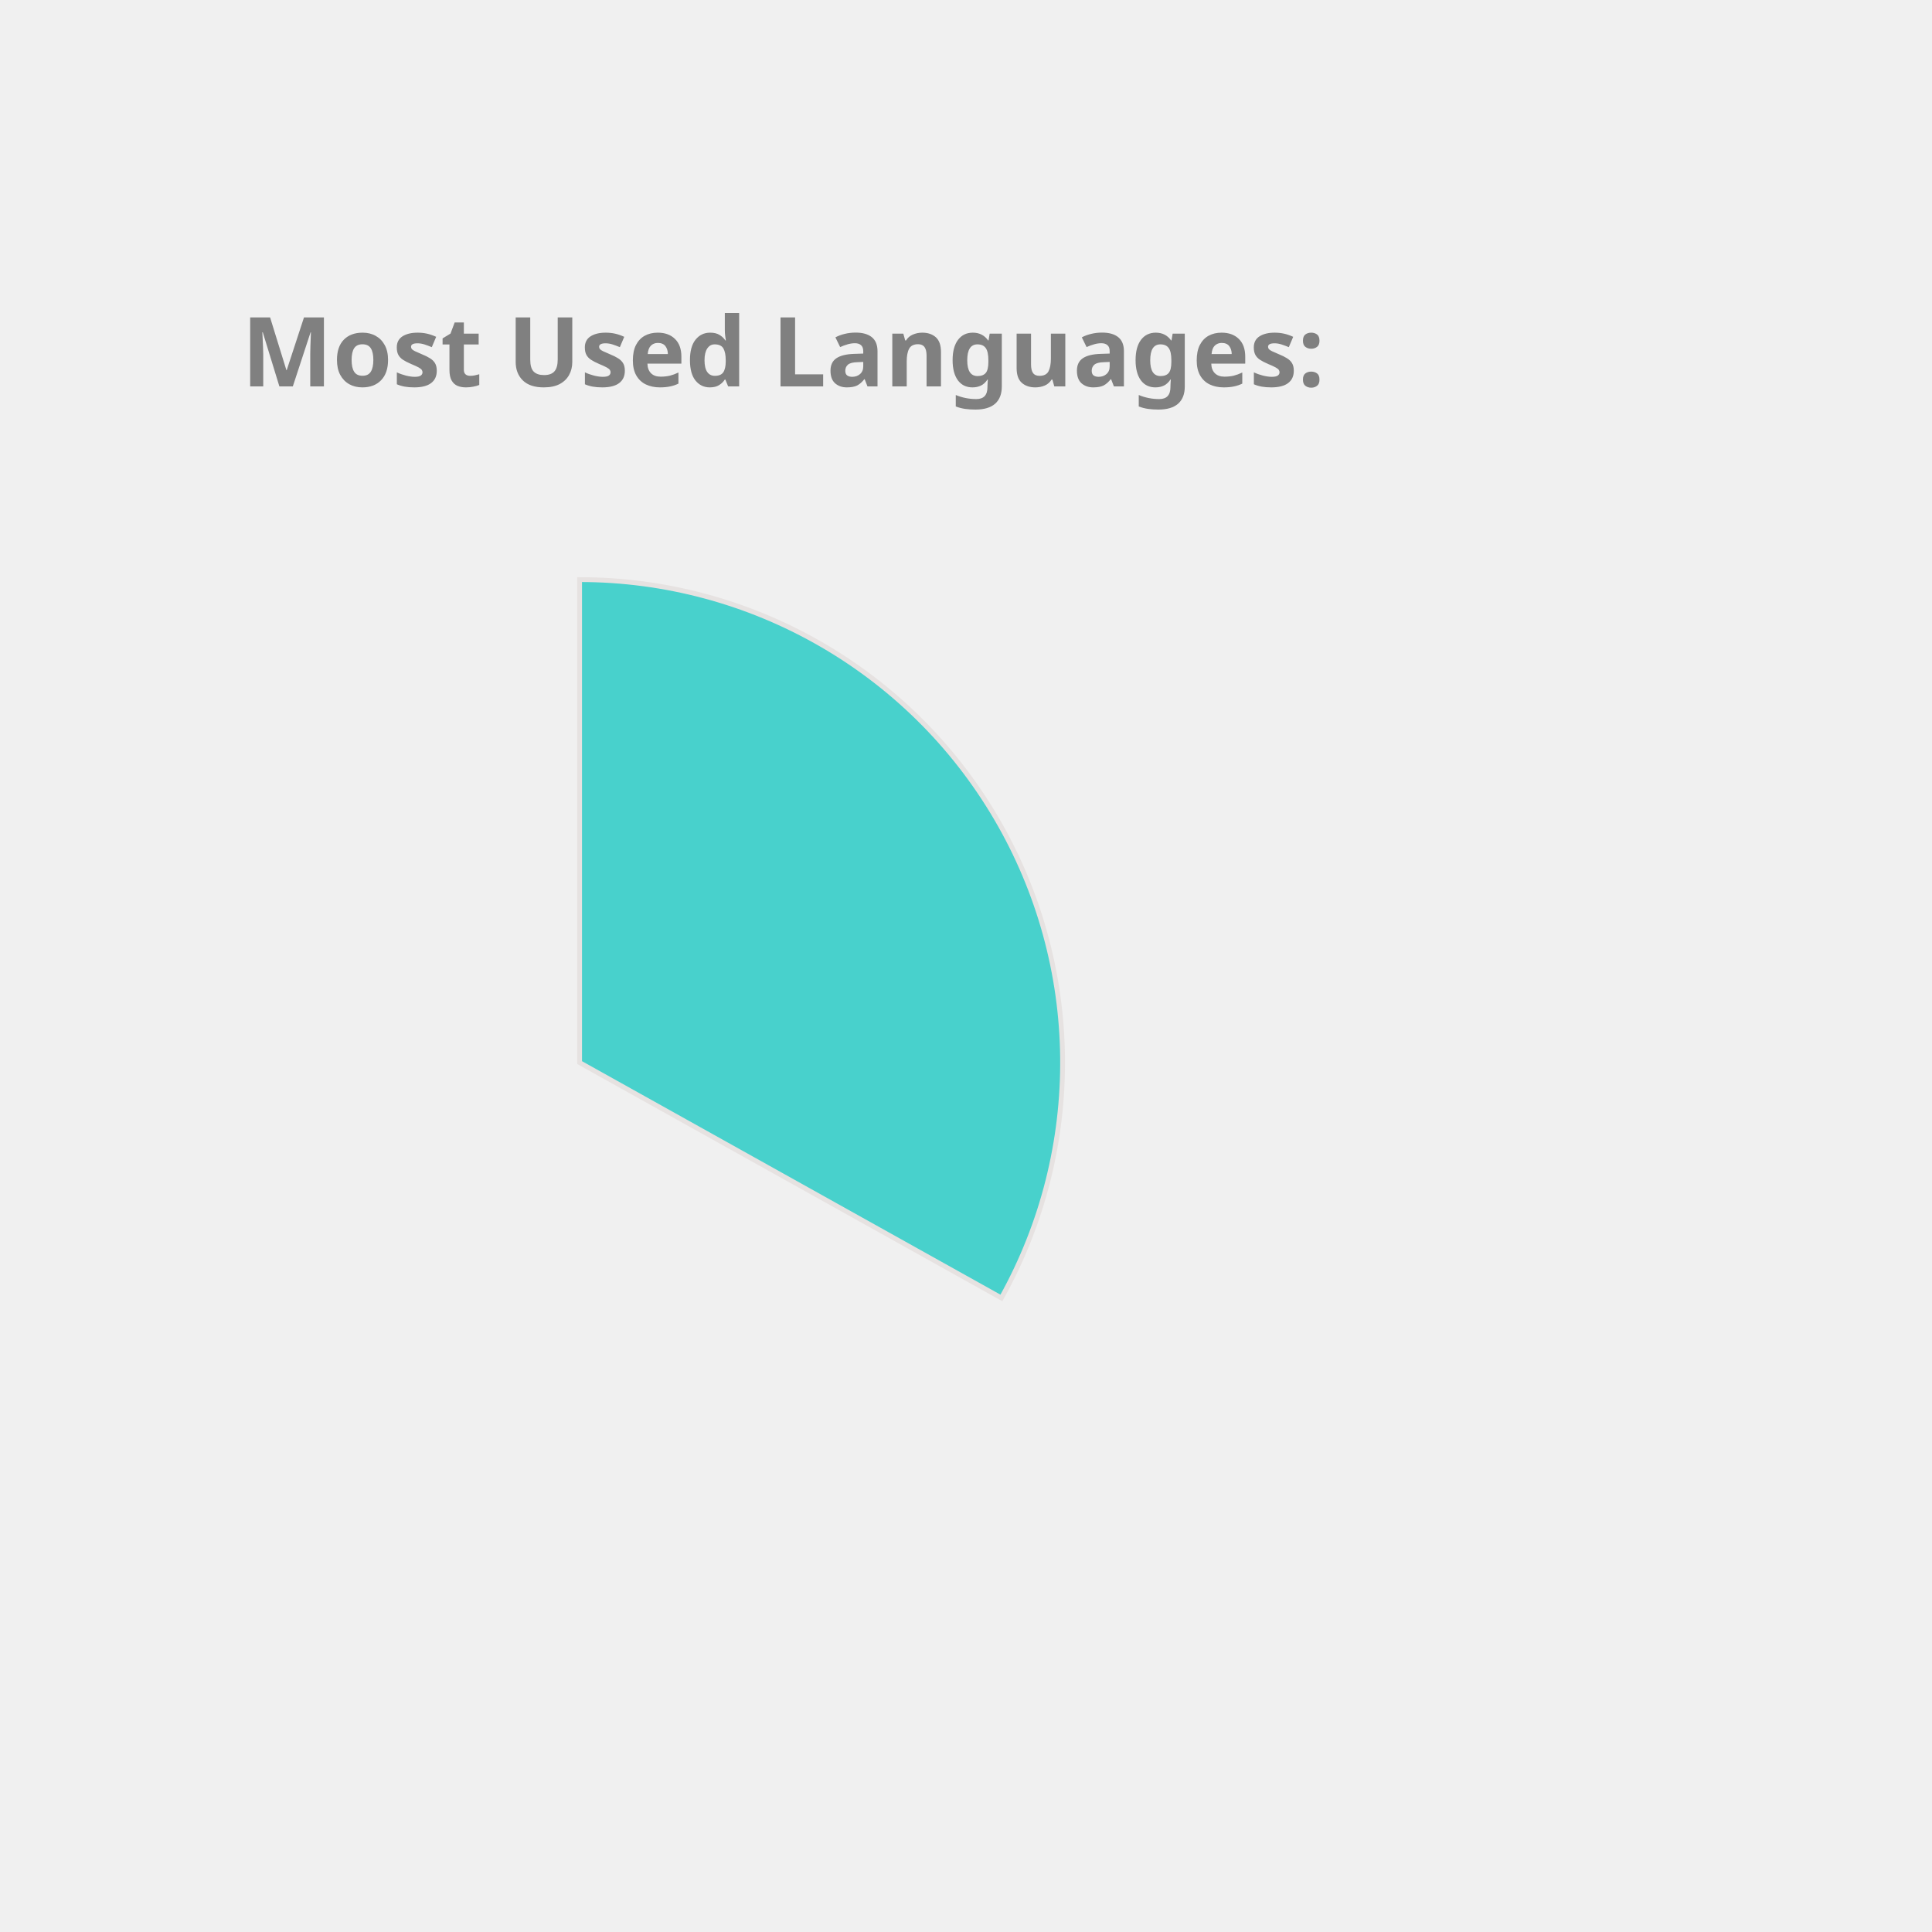
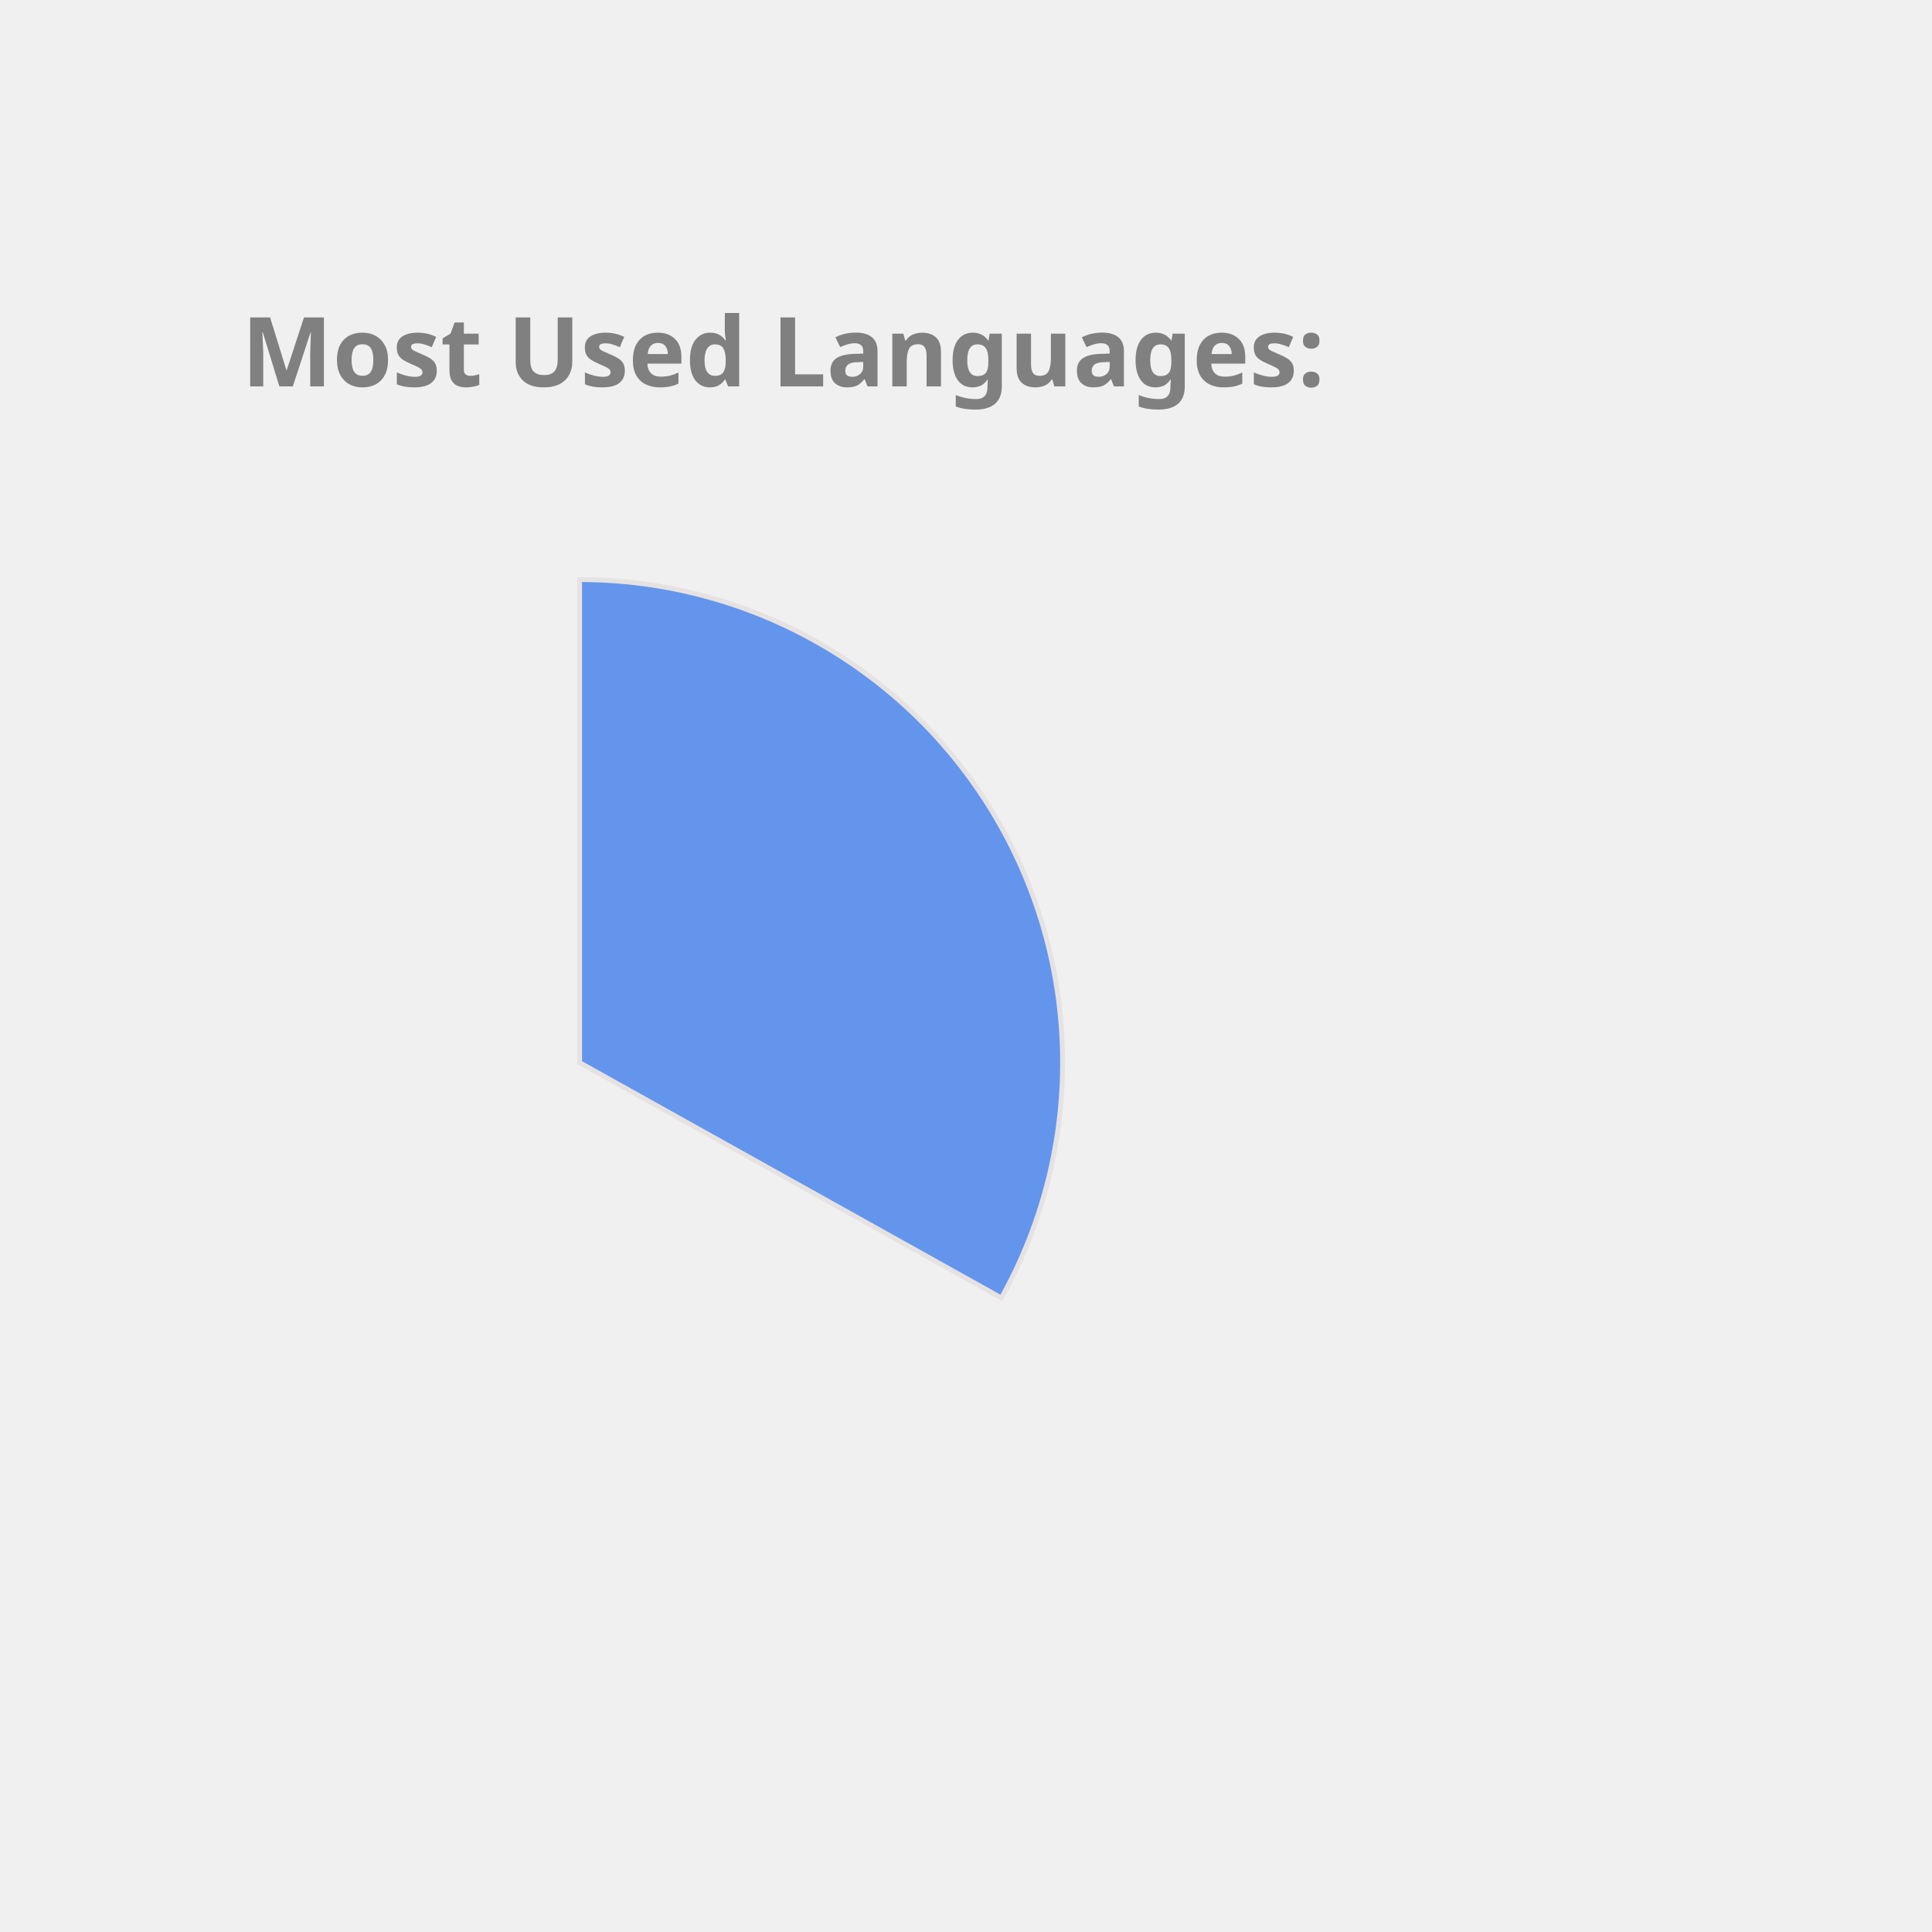
<svg xmlns="http://www.w3.org/2000/svg" height="350px" width="350px" viewBox="0 0 400 400">
  <style> 
        .label {
                font: bold 20px sans-serif;
                color: #404040;
                -webkit-text-stroke: 1px white;
        }

        path {
                stroke: #E6E2E1;
                stroke-width: 1px;
                transform: translate(60px, 100px);
        }

        .path_1 {
                animation: fadeIn 5s linear forwards;
        }

        .path_2 {
                transform: scale(0);
                animation: fadeIn 5s linear forwards 5s;
        }


        
        .path_3 {
                transform: scale(0);
                animation: fadeIn 5s linear forwards 10s;
        }


        .path_4 {
                transform: scale(0);
                animation: fadeIn 5s linear forwards 15s;
        }

        .path_5 {
                transform: scale(0);
                animation: fadeIn 5s linear forwards 20s;
        }

        .path_6 {
                transform: scale(0);
                animation: fadeIn 5s linear forwards 25s;
        }

        .path_7 {
                transform: scale(0);
                animation: fadeIn 5s linear forwards 30s;
        }

        .path_8 {
                transform: scale(0);
                animation: fadeIn 5s linear forwards 35s;
        }

        .path_9 {
                transform: scale(0);
                animation: fadeIn 5s linear forwards 40s;
        }

        .path_10 {
                transform: scale(0);
                animation: fadeIn 5s linear forwards 45s;
        }

        @keyframes fadeIn {
                0% {                        
                        transform: translate(250px, 300px) rotate(0deg) scale(0);
                        
                }
                50% {
                        transform: translate(150px, 220px) rotate(180deg) scale(0.5);
                        
                }
                
                100% {
                        transform: translate(60px, 120px) rotate(360deg) scale(1);
                        
                }
        }
        .txt_1 {
                opacity: 0;
                animation: txtShow 5s linear forwards 0s;
        }

        .txt_2 {
                opacity: 0;
                animation: txtShow 5s linear forwards 5s;
        }

        .txt_3 {
                opacity: 0;
                animation: txtShow 5s linear forwards 10s;
        }

        .txt_4 {
                opacity: 0;
                animation: txtShow 5s linear forwards 15s;
        }

        .txt_5 {
                opacity: 0;
                animation: txtShow 5s linear forwards 20s;
        }

        .txt_6 {
                opacity: 0;
                animation: txtShow 5s linear forwards 25s;
        }

        .txt_7 {
                opacity: 0;
                animation: txtShow 5s linear forwards 30s;
        }

        .txt_8 {
                opacity: 0;
                animation: txtShow 5s linear forwards 35s;
        }

        .txt_9 {
                opacity: 0;
                animation: txtShow 5s linear forwards 40s;
        }

        .txt_10 {
                opacity: 0;
                animation: txtShow 5s linear forwards 45s;
        }

        @keyframes txtShow {
                0% {                        
                        opacity: 0;
                        transform: translate(0px, 0px) scale(0);
                }
                100% {
                        opacity: 1;
                        transform: translate(0px, 0px) scale(1);
                        
                }
        }
</style>
-   <path class="path_1" d="M 60,120 L 60,20 A 100,100 0 0 1 147.326,168.725 Z" fill="MediumTurquoise" stroke="#fff" stroke-width="2" />
-   <text class="txt_1" x="260" y="150" fill="MediumTurquoise" stroke="MediumTurquoise" stroke-width="1">Java</text>
-   <path class="path_2" d="M 60,120 L 147.326,168.725 A 100,100 0 0 1 -17.051,183.742 Z" fill="Orchid" stroke="#fff" stroke-width="2" />
-   <text class="txt_2" x="260" y="170" fill="Orchid" stroke="Orchid" stroke-width="1">TypeScript</text>
-   <path class="path_3" d="M 60,120 L -17.051,183.742 A 100,100 0 0 1 -26.392,69.638 Z" fill="SteelBlue" stroke="#fff" stroke-width="2" />
-   <text class="txt_3" x="260" y="190" fill="SteelBlue" stroke="SteelBlue" stroke-width="1">JavaScript</text>
-   <path class="path_4" d="M 60,120 L -26.392,69.638 A 100,100 0 0 1 -7.995,46.674 Z" fill="Coral" stroke="#fff" stroke-width="2" />
-   <text class="txt_4" x="260" y="210" fill="Coral" stroke="Coral" stroke-width="1">HTML</text>
-   <path class="path_5" d="M 60,120 L -7.995,46.674 A 100,100 0 0 1 12.93,31.771 Z" fill="LightSeaGreen" stroke="#fff" stroke-width="2" />
-   <text class="txt_5" x="260" y="230" fill="LightSeaGreen" stroke="LightSeaGreen" stroke-width="1">CSS</text>
-   <path class="path_6" d="M 60,120 L 12.93,31.771 A 100,100 0 0 1 34.523,23.3 Z" fill="Tan" stroke="#fff" stroke-width="2" />
-   <text class="txt_6" x="260" y="250" fill="Tan" stroke="Tan" stroke-width="1">Sass</text>
-   <path class="path_7" d="M 60,120 L 34.523,23.3 A 100,100 0 0 1 43.117,21.436 Z" fill="Gold" stroke="#fff" stroke-width="2" />
-   <text class="txt_7" x="260" y="270" fill="Gold" stroke="Gold" stroke-width="1">Python</text>
-   <path class="path_8" d="M 60,120 L 43.117,21.436 A 100,100 0 0 1 51.215,20.387 Z" fill="Orange" stroke="#fff" stroke-width="2" />
-   <text class="txt_8" x="260" y="290" fill="Orange" stroke="Orange" stroke-width="1">Batchfile</text>
-   <path class="path_9" d="M 60,120 L 51.215,20.387 A 100,100 0 0 1 54.976,20.126 Z" fill="RosyBrown" stroke="#fff" stroke-width="2" />
-   <text class="txt_9" x="260" y="310" fill="RosyBrown" stroke="RosyBrown" stroke-width="1">Mustache</text>
-   <path class="path_10" d="M 60,120 L 54.976,20.126 A 100,100 0 0 1 58.743,20.008 Z" fill="Crimson" stroke="#fff" stroke-width="2" />
-   <text class="txt_10" x="260" y="330" fill="Crimson" stroke="Crimson" stroke-width="1">SCSS</text>
+   <path class="path_1" d="M 60,120 L 60,20 A 100,100 0 0 1 147.326,168.725 Z" fill="CornflowerBlue" stroke="#fff" stroke-width="2" />
+   <text class="txt_1" x="260" y="150" fill="CornflowerBlue" stroke="CornflowerBlue" stroke-width="1">Java</text>
+   <path class="path_2" d="M 60,120 L 147.326,168.725 A 100,100 0 0 1 -17.051,183.742 Z" fill="RosyBrown" stroke="#fff" stroke-width="2" />
+   <text class="txt_2" x="260" y="170" fill="RosyBrown" stroke="RosyBrown" stroke-width="1">TypeScript</text>
+   <path class="path_3" d="M 60,120 L -17.051,183.742 A 100,100 0 0 1 -26.392,69.638 Z" fill="MediumSlateBlue" stroke="#fff" stroke-width="2" />
+   <text class="txt_3" x="260" y="190" fill="MediumSlateBlue" stroke="MediumSlateBlue" stroke-width="1">JavaScript</text>
+   <path class="path_4" d="M 60,120 L -26.392,69.638 A 100,100 0 0 1 -7.995,46.674 Z" fill="IndianRed" stroke="#fff" stroke-width="2" />
+   <text class="txt_4" x="260" y="210" fill="IndianRed" stroke="IndianRed" stroke-width="1">HTML</text>
+   <path class="path_5" d="M 60,120 L -7.995,46.674 A 100,100 0 0 1 12.93,31.771 Z" fill="Crimson" stroke="#fff" stroke-width="2" />
+   <text class="txt_5" x="260" y="230" fill="Crimson" stroke="Crimson" stroke-width="1">CSS</text>
+   <path class="path_6" d="M 60,120 L 12.93,31.771 A 100,100 0 0 1 34.523,23.3 Z" fill="MediumTurquoise" stroke="#fff" stroke-width="2" />
+   <text class="txt_6" x="260" y="250" fill="MediumTurquoise" stroke="MediumTurquoise" stroke-width="1">Sass</text>
+   <path class="path_7" d="M 60,120 L 34.523,23.3 A 100,100 0 0 1 43.117,21.436 Z" fill="DodgerBlue" stroke="#fff" stroke-width="2" />
+   <text class="txt_7" x="260" y="270" fill="DodgerBlue" stroke="DodgerBlue" stroke-width="1">Python</text>
+   <path class="path_8" d="M 60,120 L 43.117,21.436 A 100,100 0 0 1 51.215,20.387 Z" fill="Tan" stroke="#fff" stroke-width="2" />
+   <text class="txt_8" x="260" y="290" fill="Tan" stroke="Tan" stroke-width="1">Batchfile</text>
+   <path class="path_9" d="M 60,120 L 51.215,20.387 A 100,100 0 0 1 54.976,20.126 Z" fill="Chocolate" stroke="#fff" stroke-width="2" />
+   <text class="txt_9" x="260" y="310" fill="Chocolate" stroke="Chocolate" stroke-width="1">Mustache</text>
+   <path class="path_10" d="M 60,120 L 54.976,20.126 A 100,100 0 0 1 58.743,20.008 Z" fill="MediumAquaMarine" stroke="#fff" stroke-width="2" />
+   <text class="txt_10" x="260" y="330" fill="MediumAquaMarine" stroke="MediumAquaMarine" stroke-width="1">SCSS</text>
  <g class="label">
    <text x="50" y="80" fill="grey">Most Used Languages:</text>
  </g>
</svg>
